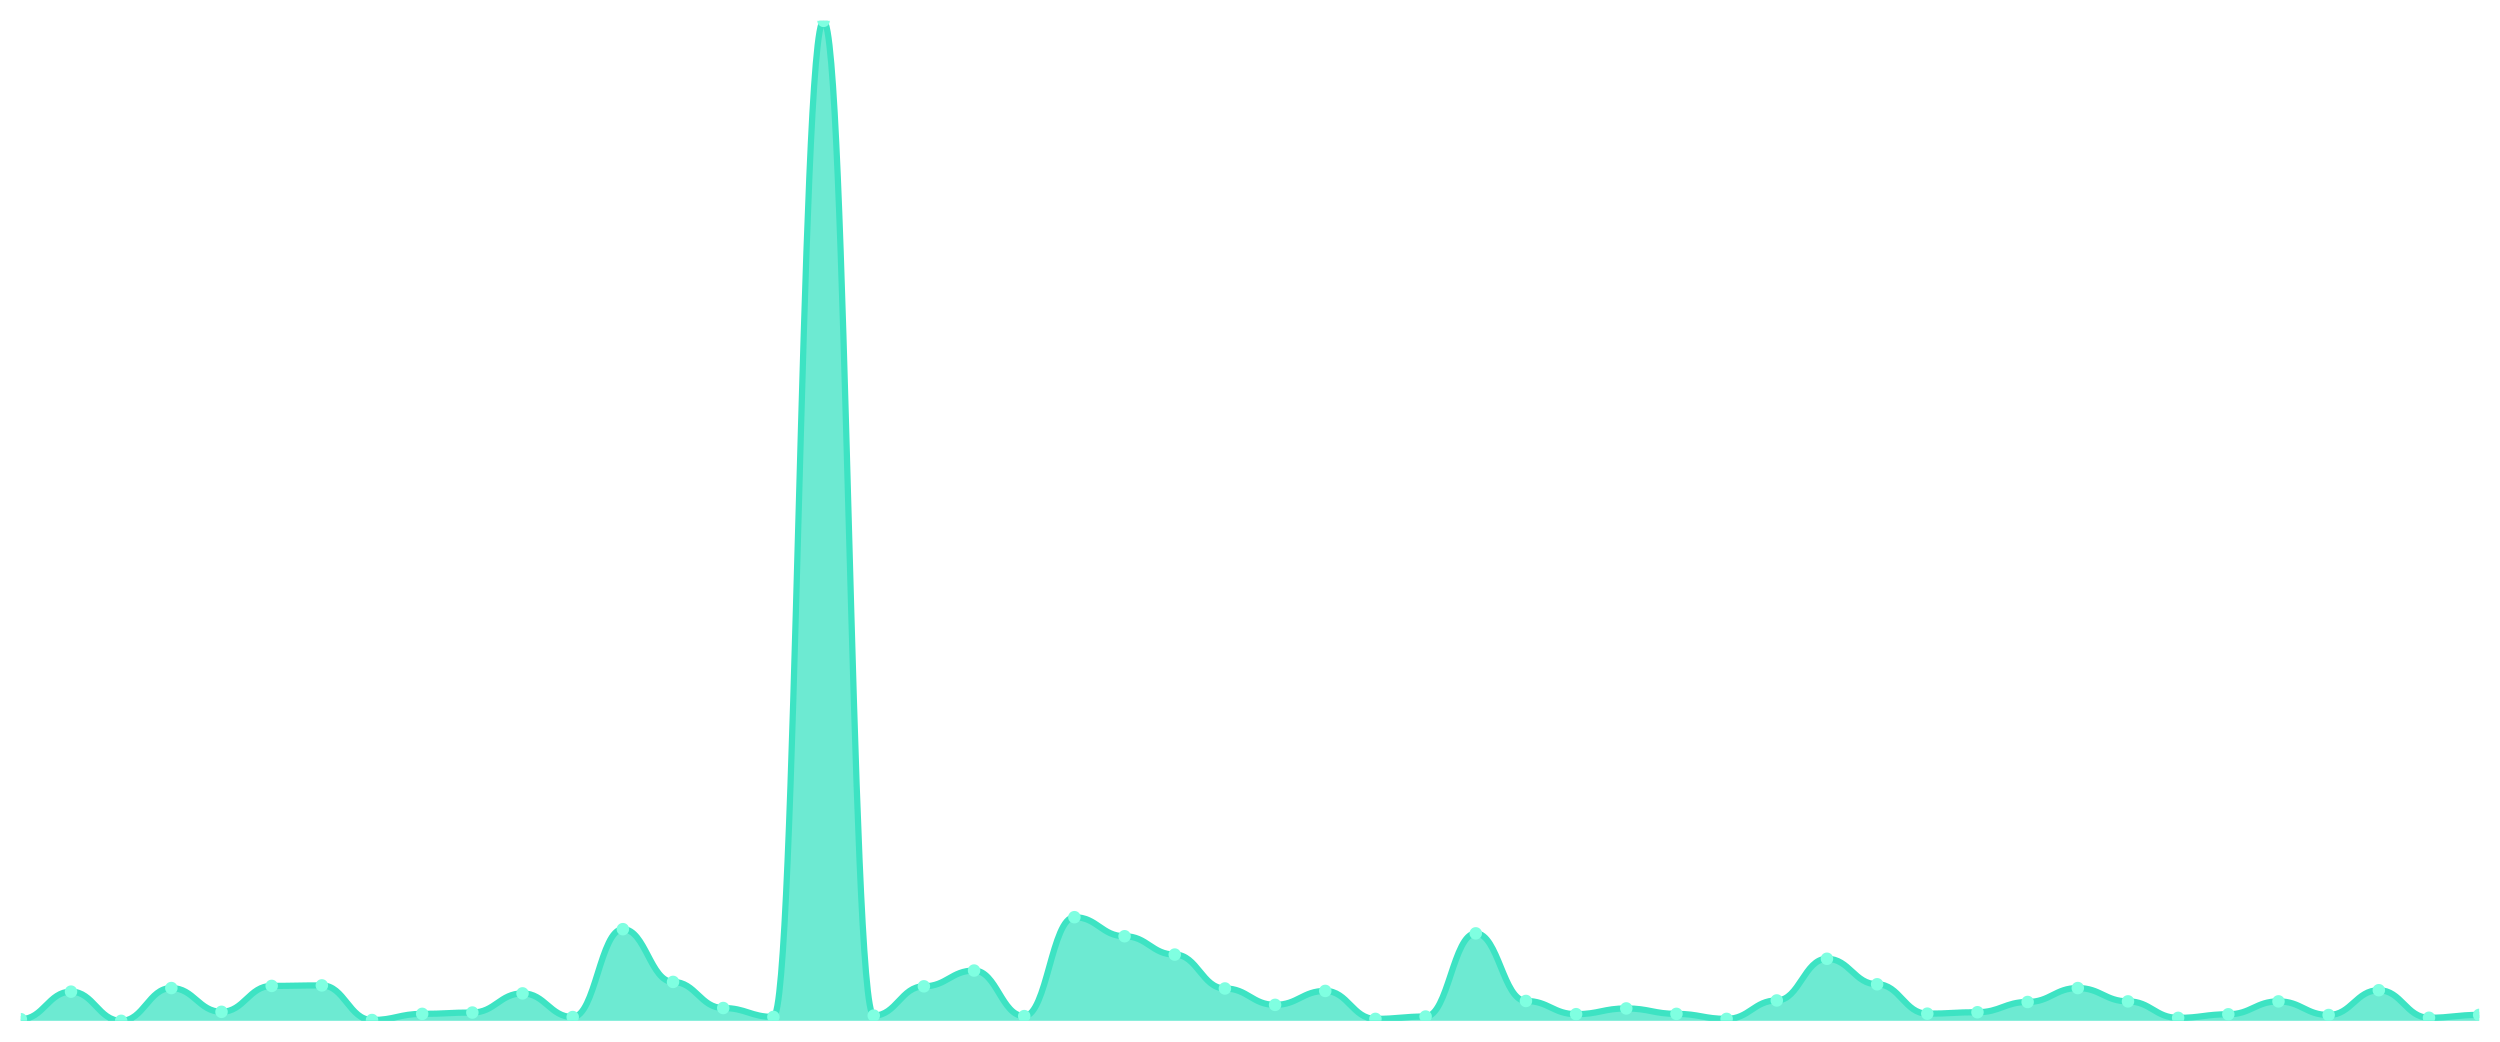
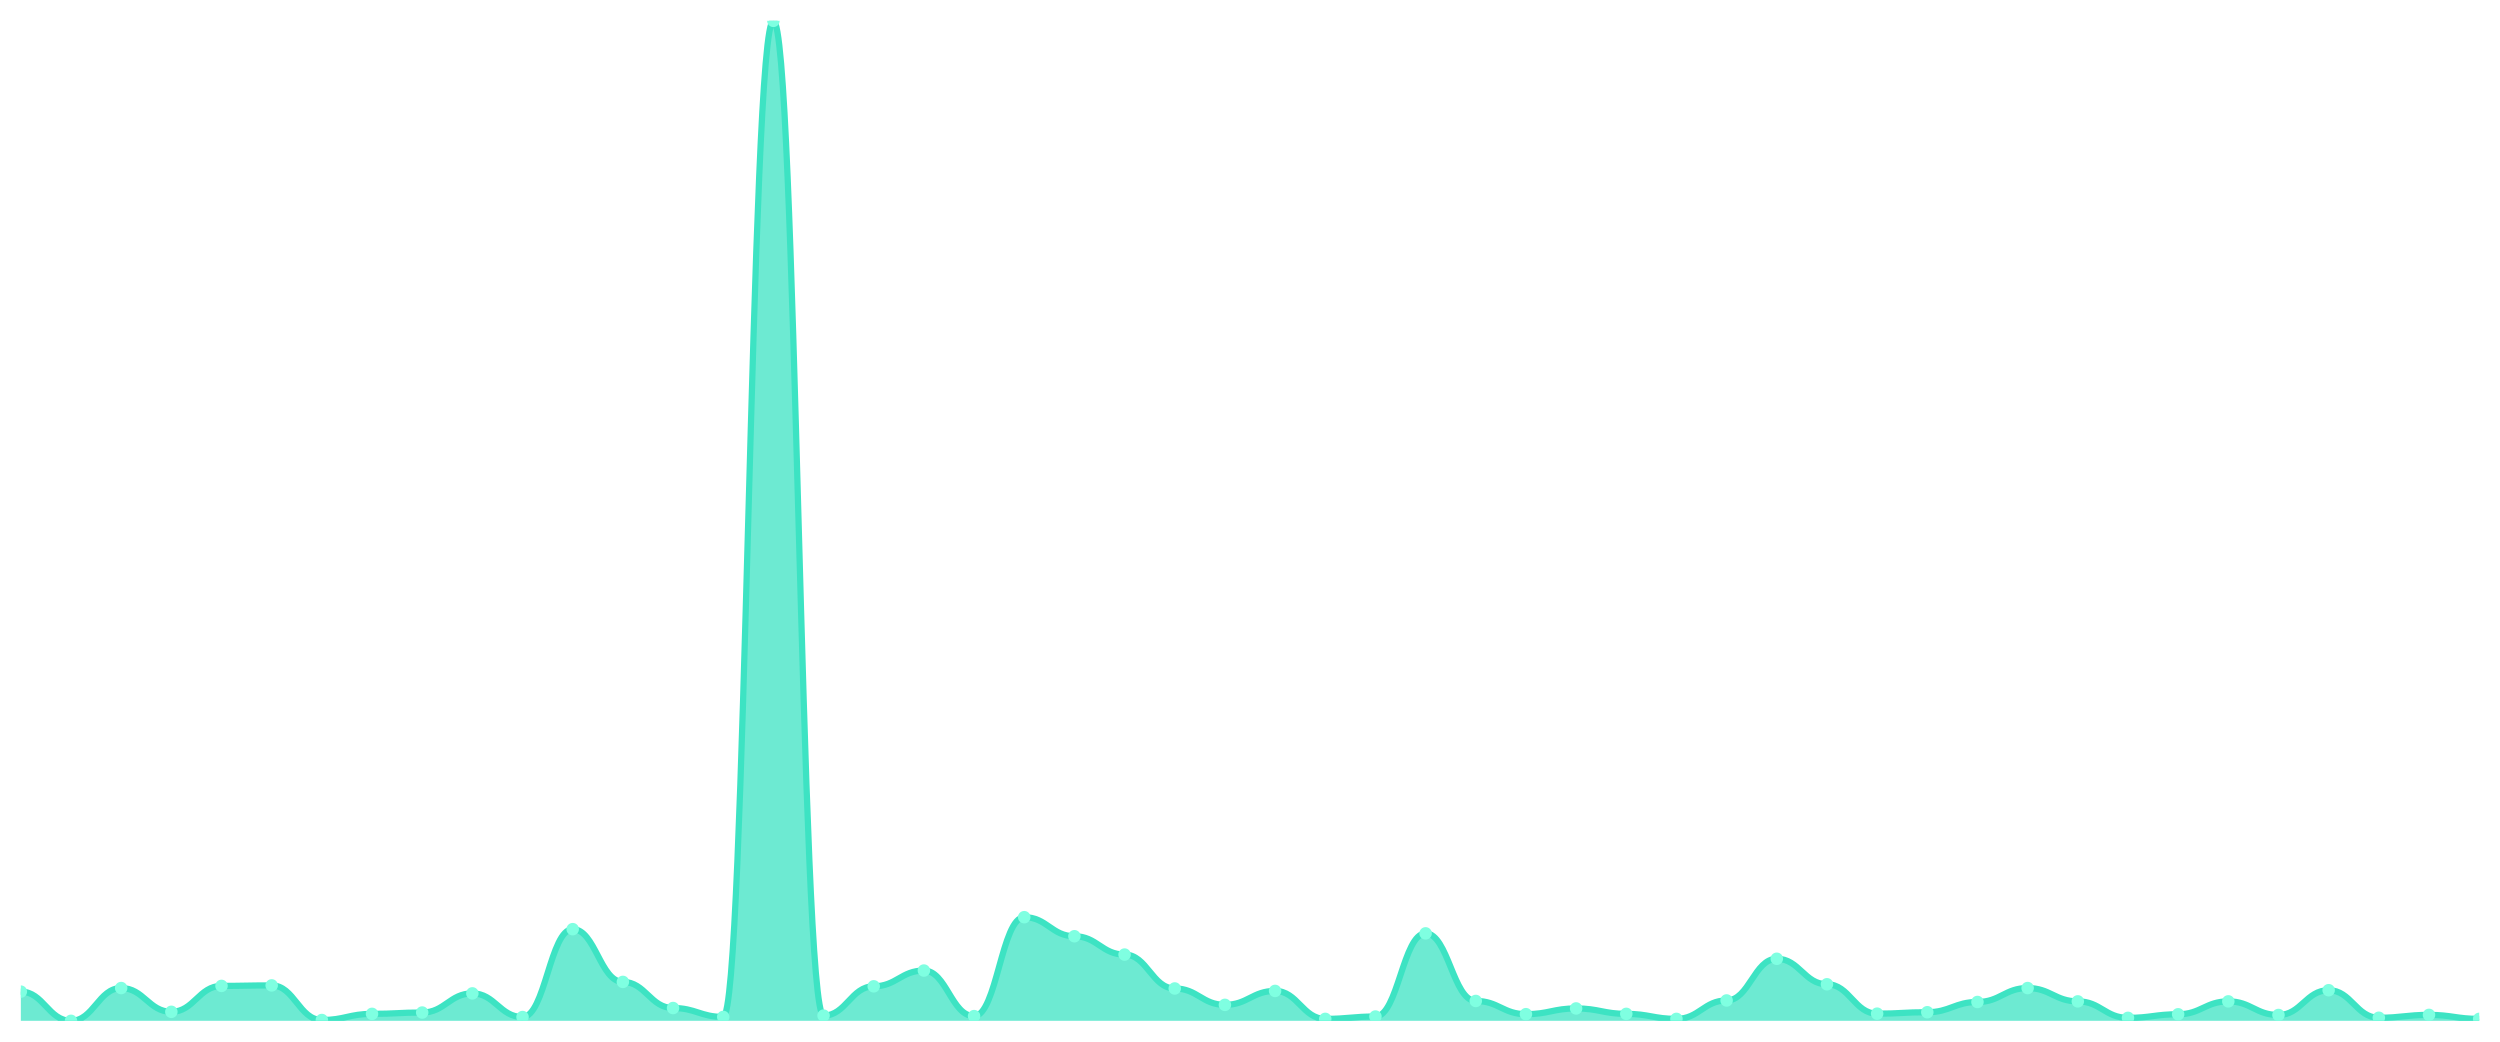
<svg xmlns="http://www.w3.org/2000/svg" viewBox="0 0 1200 500" width="1200" height="500">
  <defs>
    <clipPath id="c">
      <rect x="10" y="10" width="1180" height="480" />
    </clipPath>
  </defs>
  <rect width="1200" height="500" fill="none" />
  <g clip-path="url(#c)">
-     <path d="M 10,490 L 10,489.213 C 20.837,489.213 23.245,475.989 34.082,475.989 C 44.918,475.989 47.327,490 58.163,490 C 69,490 71.408,474.269 82.245,474.269 C 93.082,474.269 95.49,485.674 106.327,485.674 C 117.163,485.674 119.571,473.236 130.408,473.236 C 141.245,473.236 143.653,472.991 154.49,472.991 C 165.327,472.991 167.735,489.607 178.571,489.607 C 189.408,489.607 191.816,486.657 202.653,486.657 C 213.49,486.657 215.898,486.018 226.735,486.018 C 237.571,486.018 239.98,476.825 250.816,476.825 C 261.653,476.825 264.061,488.181 274.898,488.181 C 285.735,488.181 288.143,446.002 298.98,446.002 C 309.816,446.002 312.224,471.319 323.061,471.319 C 333.898,471.319 336.306,483.855 347.143,483.855 C 357.98,483.855 360.388,488.132 371.224,488.132 C 382.061,488.132 384.469,10 395.306,10 C 406.143,10 408.551,487.493 419.388,487.493 C 430.224,487.493 432.633,473.433 443.469,473.433 C 454.306,473.433 456.714,465.862 467.551,465.862 C 478.388,465.862 480.796,487.739 491.633,487.739 C 502.469,487.739 504.878,440.25 515.714,440.25 C 526.551,440.25 528.959,449.394 539.796,449.394 C 550.633,449.394 553.041,458.193 563.878,458.193 C 574.714,458.193 577.122,474.465 587.959,474.465 C 598.796,474.465 601.204,482.331 612.041,482.331 C 622.878,482.331 625.286,475.645 636.122,475.645 C 646.959,475.645 649.367,489.066 660.204,489.066 C 671.041,489.066 673.449,487.935 684.286,487.935 C 695.122,487.935 697.531,448.017 708.367,448.017 C 719.204,448.017 721.612,480.463 732.449,480.463 C 743.286,480.463 745.694,486.805 756.531,486.805 C 767.367,486.805 769.776,484.052 780.612,484.052 C 791.449,484.052 793.857,486.657 804.694,486.657 C 815.531,486.657 817.939,489.066 828.776,489.066 C 839.612,489.066 842.02,480.217 852.857,480.217 C 863.694,480.217 866.102,460.209 876.939,460.209 C 887.776,460.209 890.184,472.45 901.02,472.45 C 911.857,472.45 914.265,486.559 925.102,486.559 C 935.939,486.559 938.347,485.871 949.184,485.871 C 960.02,485.871 962.429,480.955 973.265,480.955 C 984.102,480.955 986.51,474.269 997.347,474.269 C 1008.184,474.269 1010.592,480.66 1021.429,480.66 C 1032.265,480.66 1034.673,488.574 1045.51,488.574 C 1056.347,488.574 1058.755,486.854 1069.592,486.854 C 1080.429,486.854 1082.837,480.66 1093.673,480.66 C 1104.51,480.66 1106.918,487.198 1117.755,487.198 C 1128.592,487.198 1131,475.301 1141.837,475.301 C 1152.673,475.301 1155.082,488.525 1165.918,488.525 C 1176.755,488.525 1179.163,487.149 1190,487.149 L 1190,490 Z" fill="rgba(61,227,195,0.75)" />
-     <path d="M 10,489.213 C 20.837,489.213 23.245,475.989 34.082,475.989 C 44.918,475.989 47.327,490 58.163,490 C 69,490 71.408,474.269 82.245,474.269 C 93.082,474.269 95.49,485.674 106.327,485.674 C 117.163,485.674 119.571,473.236 130.408,473.236 C 141.245,473.236 143.653,472.991 154.49,472.991 C 165.327,472.991 167.735,489.607 178.571,489.607 C 189.408,489.607 191.816,486.657 202.653,486.657 C 213.49,486.657 215.898,486.018 226.735,486.018 C 237.571,486.018 239.98,476.825 250.816,476.825 C 261.653,476.825 264.061,488.181 274.898,488.181 C 285.735,488.181 288.143,446.002 298.98,446.002 C 309.816,446.002 312.224,471.319 323.061,471.319 C 333.898,471.319 336.306,483.855 347.143,483.855 C 357.98,483.855 360.388,488.132 371.224,488.132 C 382.061,488.132 384.469,10 395.306,10 C 406.143,10 408.551,487.493 419.388,487.493 C 430.224,487.493 432.633,473.433 443.469,473.433 C 454.306,473.433 456.714,465.862 467.551,465.862 C 478.388,465.862 480.796,487.739 491.633,487.739 C 502.469,487.739 504.878,440.25 515.714,440.25 C 526.551,440.25 528.959,449.394 539.796,449.394 C 550.633,449.394 553.041,458.193 563.878,458.193 C 574.714,458.193 577.122,474.465 587.959,474.465 C 598.796,474.465 601.204,482.331 612.041,482.331 C 622.878,482.331 625.286,475.645 636.122,475.645 C 646.959,475.645 649.367,489.066 660.204,489.066 C 671.041,489.066 673.449,487.935 684.286,487.935 C 695.122,487.935 697.531,448.017 708.367,448.017 C 719.204,448.017 721.612,480.463 732.449,480.463 C 743.286,480.463 745.694,486.805 756.531,486.805 C 767.367,486.805 769.776,484.052 780.612,484.052 C 791.449,484.052 793.857,486.657 804.694,486.657 C 815.531,486.657 817.939,489.066 828.776,489.066 C 839.612,489.066 842.02,480.217 852.857,480.217 C 863.694,480.217 866.102,460.209 876.939,460.209 C 887.776,460.209 890.184,472.45 901.02,472.45 C 911.857,472.45 914.265,486.559 925.102,486.559 C 935.939,486.559 938.347,485.871 949.184,485.871 C 960.02,485.871 962.429,480.955 973.265,480.955 C 984.102,480.955 986.51,474.269 997.347,474.269 C 1008.184,474.269 1010.592,480.66 1021.429,480.66 C 1032.265,480.66 1034.673,488.574 1045.51,488.574 C 1056.347,488.574 1058.755,486.854 1069.592,486.854 C 1080.429,486.854 1082.837,480.66 1093.673,480.66 C 1104.51,480.66 1106.918,487.198 1117.755,487.198 C 1128.592,487.198 1131,475.301 1141.837,475.301 C 1152.673,475.301 1155.082,488.525 1165.918,488.525 C 1176.755,488.525 1179.163,487.149 1190,487.149" fill="none" stroke="#3de3c3" stroke-width="3" stroke-linecap="round" stroke-linejoin="round" />
-     <circle cx="10" cy="489.213" r="3" fill="#7fffe1" />
-     <circle cx="34.082" cy="475.989" r="3" fill="#7fffe1" />
-     <circle cx="58.163" cy="490" r="3" fill="#7fffe1" />
-     <circle cx="82.245" cy="474.269" r="3" fill="#7fffe1" />
-     <circle cx="106.327" cy="485.674" r="3" fill="#7fffe1" />
-     <circle cx="130.408" cy="473.236" r="3" fill="#7fffe1" />
-     <circle cx="154.49" cy="472.991" r="3" fill="#7fffe1" />
-     <circle cx="178.571" cy="489.607" r="3" fill="#7fffe1" />
-     <circle cx="202.653" cy="486.657" r="3" fill="#7fffe1" />
-     <circle cx="226.735" cy="486.018" r="3" fill="#7fffe1" />
-     <circle cx="250.816" cy="476.825" r="3" fill="#7fffe1" />
-     <circle cx="274.898" cy="488.181" r="3" fill="#7fffe1" />
-     <circle cx="298.98" cy="446.002" r="3" fill="#7fffe1" />
-     <circle cx="323.061" cy="471.319" r="3" fill="#7fffe1" />
-     <circle cx="347.143" cy="483.855" r="3" fill="#7fffe1" />
-     <circle cx="371.224" cy="488.132" r="3" fill="#7fffe1" />
-     <circle cx="395.306" cy="10" r="3" fill="#7fffe1" />
-     <circle cx="419.388" cy="487.493" r="3" fill="#7fffe1" />
-     <circle cx="443.469" cy="473.433" r="3" fill="#7fffe1" />
-     <circle cx="467.551" cy="465.862" r="3" fill="#7fffe1" />
-     <circle cx="491.633" cy="487.739" r="3" fill="#7fffe1" />
-     <circle cx="515.714" cy="440.25" r="3" fill="#7fffe1" />
-     <circle cx="539.796" cy="449.394" r="3" fill="#7fffe1" />
-     <circle cx="563.878" cy="458.193" r="3" fill="#7fffe1" />
-     <circle cx="587.959" cy="474.465" r="3" fill="#7fffe1" />
-     <circle cx="612.041" cy="482.331" r="3" fill="#7fffe1" />
-     <circle cx="636.122" cy="475.645" r="3" fill="#7fffe1" />
-     <circle cx="660.204" cy="489.066" r="3" fill="#7fffe1" />
-     <circle cx="684.286" cy="487.935" r="3" fill="#7fffe1" />
-     <circle cx="708.367" cy="448.017" r="3" fill="#7fffe1" />
-     <circle cx="732.449" cy="480.463" r="3" fill="#7fffe1" />
-     <circle cx="756.531" cy="486.805" r="3" fill="#7fffe1" />
-     <circle cx="780.612" cy="484.052" r="3" fill="#7fffe1" />
-     <circle cx="804.694" cy="486.657" r="3" fill="#7fffe1" />
-     <circle cx="828.776" cy="489.066" r="3" fill="#7fffe1" />
-     <circle cx="852.857" cy="480.217" r="3" fill="#7fffe1" />
-     <circle cx="876.939" cy="460.209" r="3" fill="#7fffe1" />
-     <circle cx="901.02" cy="472.45" r="3" fill="#7fffe1" />
-     <circle cx="925.102" cy="486.559" r="3" fill="#7fffe1" />
-     <circle cx="949.184" cy="485.871" r="3" fill="#7fffe1" />
-     <circle cx="973.265" cy="480.955" r="3" fill="#7fffe1" />
-     <circle cx="997.347" cy="474.269" r="3" fill="#7fffe1" />
-     <circle cx="1021.429" cy="480.66" r="3" fill="#7fffe1" />
-     <circle cx="1045.51" cy="488.574" r="3" fill="#7fffe1" />
-     <circle cx="1069.592" cy="486.854" r="3" fill="#7fffe1" />
-     <circle cx="1093.673" cy="480.66" r="3" fill="#7fffe1" />
-     <circle cx="1117.755" cy="487.198" r="3" fill="#7fffe1" />
-     <circle cx="1141.837" cy="475.301" r="3" fill="#7fffe1" />
-     <circle cx="1165.918" cy="488.525" r="3" fill="#7fffe1" />
-     <circle cx="1190" cy="487.149" r="3" fill="#7fffe1" />
+     <path d="M 10,490 L 10,475.989 C 20.837,475.989 23.245,490 34.082,490 C 44.918,490 47.327,474.269 58.163,474.269 C 69,474.269 71.408,485.674 82.245,485.674 C 93.082,485.674 95.49,473.236 106.327,473.236 C 117.163,473.236 119.571,472.991 130.408,472.991 C 141.245,472.991 143.653,489.607 154.49,489.607 C 165.327,489.607 167.735,486.657 178.571,486.657 C 189.408,486.657 191.816,486.018 202.653,486.018 C 213.49,486.018 215.898,476.825 226.735,476.825 C 237.571,476.825 239.98,488.181 250.816,488.181 C 261.653,488.181 264.061,446.002 274.898,446.002 C 285.735,446.002 288.143,471.319 298.98,471.319 C 309.816,471.319 312.224,483.855 323.061,483.855 C 333.898,483.855 336.306,488.132 347.143,488.132 C 357.98,488.132 360.388,10 371.224,10 C 382.061,10 384.469,487.493 395.306,487.493 C 406.143,487.493 408.551,473.433 419.388,473.433 C 430.224,473.433 432.633,465.862 443.469,465.862 C 454.306,465.862 456.714,487.739 467.551,487.739 C 478.388,487.739 480.796,440.25 491.633,440.25 C 502.469,440.25 504.878,449.394 515.714,449.394 C 526.551,449.394 528.959,458.193 539.796,458.193 C 550.633,458.193 553.041,474.465 563.878,474.465 C 574.714,474.465 577.122,482.331 587.959,482.331 C 598.796,482.331 601.204,475.645 612.041,475.645 C 622.878,475.645 625.286,489.066 636.122,489.066 C 646.959,489.066 649.367,487.935 660.204,487.935 C 671.041,487.935 673.449,448.017 684.286,448.017 C 695.122,448.017 697.531,480.463 708.367,480.463 C 719.204,480.463 721.612,486.805 732.449,486.805 C 743.286,486.805 745.694,484.052 756.531,484.052 C 767.367,484.052 769.776,486.657 780.612,486.657 C 791.449,486.657 793.857,489.066 804.694,489.066 C 815.531,489.066 817.939,480.217 828.776,480.217 C 839.612,480.217 842.02,460.209 852.857,460.209 C 863.694,460.209 866.102,472.45 876.939,472.45 C 887.776,472.45 890.184,486.559 901.02,486.559 C 911.857,486.559 914.265,485.871 925.102,485.871 C 935.939,485.871 938.347,480.955 949.184,480.955 C 960.02,480.955 962.429,474.269 973.265,474.269 C 984.102,474.269 986.51,480.66 997.347,480.66 C 1008.184,480.66 1010.592,488.574 1021.429,488.574 C 1032.265,488.574 1034.673,486.854 1045.51,486.854 C 1056.347,486.854 1058.755,480.66 1069.592,480.66 C 1080.429,480.66 1082.837,487.198 1093.673,487.198 C 1104.51,487.198 1106.918,475.301 1117.755,475.301 C 1128.592,475.301 1131,488.525 1141.837,488.525 C 1152.673,488.525 1155.082,487.149 1165.918,487.149 C 1176.755,487.149 1179.163,489.066 1190,489.066 L 1190,490 Z" fill="rgba(61,227,195,0.75)" />
+     <path d="M 10,475.989 C 20.837,475.989 23.245,490 34.082,490 C 44.918,490 47.327,474.269 58.163,474.269 C 69,474.269 71.408,485.674 82.245,485.674 C 93.082,485.674 95.49,473.236 106.327,473.236 C 117.163,473.236 119.571,472.991 130.408,472.991 C 141.245,472.991 143.653,489.607 154.49,489.607 C 165.327,489.607 167.735,486.657 178.571,486.657 C 189.408,486.657 191.816,486.018 202.653,486.018 C 213.49,486.018 215.898,476.825 226.735,476.825 C 237.571,476.825 239.98,488.181 250.816,488.181 C 261.653,488.181 264.061,446.002 274.898,446.002 C 285.735,446.002 288.143,471.319 298.98,471.319 C 309.816,471.319 312.224,483.855 323.061,483.855 C 333.898,483.855 336.306,488.132 347.143,488.132 C 357.98,488.132 360.388,10 371.224,10 C 382.061,10 384.469,487.493 395.306,487.493 C 406.143,487.493 408.551,473.433 419.388,473.433 C 430.224,473.433 432.633,465.862 443.469,465.862 C 454.306,465.862 456.714,487.739 467.551,487.739 C 478.388,487.739 480.796,440.25 491.633,440.25 C 502.469,440.25 504.878,449.394 515.714,449.394 C 526.551,449.394 528.959,458.193 539.796,458.193 C 550.633,458.193 553.041,474.465 563.878,474.465 C 574.714,474.465 577.122,482.331 587.959,482.331 C 598.796,482.331 601.204,475.645 612.041,475.645 C 622.878,475.645 625.286,489.066 636.122,489.066 C 646.959,489.066 649.367,487.935 660.204,487.935 C 671.041,487.935 673.449,448.017 684.286,448.017 C 695.122,448.017 697.531,480.463 708.367,480.463 C 719.204,480.463 721.612,486.805 732.449,486.805 C 743.286,486.805 745.694,484.052 756.531,484.052 C 767.367,484.052 769.776,486.657 780.612,486.657 C 791.449,486.657 793.857,489.066 804.694,489.066 C 815.531,489.066 817.939,480.217 828.776,480.217 C 839.612,480.217 842.02,460.209 852.857,460.209 C 863.694,460.209 866.102,472.45 876.939,472.45 C 887.776,472.45 890.184,486.559 901.02,486.559 C 911.857,486.559 914.265,485.871 925.102,485.871 C 935.939,485.871 938.347,480.955 949.184,480.955 C 960.02,480.955 962.429,474.269 973.265,474.269 C 984.102,474.269 986.51,480.66 997.347,480.66 C 1008.184,480.66 1010.592,488.574 1021.429,488.574 C 1032.265,488.574 1034.673,486.854 1045.51,486.854 C 1056.347,486.854 1058.755,480.66 1069.592,480.66 C 1080.429,480.66 1082.837,487.198 1093.673,487.198 C 1104.51,487.198 1106.918,475.301 1117.755,475.301 C 1128.592,475.301 1131,488.525 1141.837,488.525 C 1152.673,488.525 1155.082,487.149 1165.918,487.149 C 1176.755,487.149 1179.163,489.066 1190,489.066" fill="none" stroke="#3de3c3" stroke-width="3" stroke-linecap="round" stroke-linejoin="round" />
+     <circle cx="10" cy="475.989" r="3" fill="#7fffe1" />
+     <circle cx="34.082" cy="490" r="3" fill="#7fffe1" />
+     <circle cx="58.163" cy="474.269" r="3" fill="#7fffe1" />
+     <circle cx="82.245" cy="485.674" r="3" fill="#7fffe1" />
+     <circle cx="106.327" cy="473.236" r="3" fill="#7fffe1" />
+     <circle cx="130.408" cy="472.991" r="3" fill="#7fffe1" />
+     <circle cx="154.49" cy="489.607" r="3" fill="#7fffe1" />
+     <circle cx="178.571" cy="486.657" r="3" fill="#7fffe1" />
+     <circle cx="202.653" cy="486.018" r="3" fill="#7fffe1" />
+     <circle cx="226.735" cy="476.825" r="3" fill="#7fffe1" />
+     <circle cx="250.816" cy="488.181" r="3" fill="#7fffe1" />
+     <circle cx="274.898" cy="446.002" r="3" fill="#7fffe1" />
+     <circle cx="298.98" cy="471.319" r="3" fill="#7fffe1" />
+     <circle cx="323.061" cy="483.855" r="3" fill="#7fffe1" />
+     <circle cx="347.143" cy="488.132" r="3" fill="#7fffe1" />
+     <circle cx="371.224" cy="10" r="3" fill="#7fffe1" />
+     <circle cx="395.306" cy="487.493" r="3" fill="#7fffe1" />
+     <circle cx="419.388" cy="473.433" r="3" fill="#7fffe1" />
+     <circle cx="443.469" cy="465.862" r="3" fill="#7fffe1" />
+     <circle cx="467.551" cy="487.739" r="3" fill="#7fffe1" />
+     <circle cx="491.633" cy="440.25" r="3" fill="#7fffe1" />
+     <circle cx="515.714" cy="449.394" r="3" fill="#7fffe1" />
+     <circle cx="539.796" cy="458.193" r="3" fill="#7fffe1" />
+     <circle cx="563.878" cy="474.465" r="3" fill="#7fffe1" />
+     <circle cx="587.959" cy="482.331" r="3" fill="#7fffe1" />
+     <circle cx="612.041" cy="475.645" r="3" fill="#7fffe1" />
+     <circle cx="636.122" cy="489.066" r="3" fill="#7fffe1" />
+     <circle cx="660.204" cy="487.935" r="3" fill="#7fffe1" />
+     <circle cx="684.286" cy="448.017" r="3" fill="#7fffe1" />
+     <circle cx="708.367" cy="480.463" r="3" fill="#7fffe1" />
+     <circle cx="732.449" cy="486.805" r="3" fill="#7fffe1" />
+     <circle cx="756.531" cy="484.052" r="3" fill="#7fffe1" />
+     <circle cx="780.612" cy="486.657" r="3" fill="#7fffe1" />
+     <circle cx="804.694" cy="489.066" r="3" fill="#7fffe1" />
+     <circle cx="828.776" cy="480.217" r="3" fill="#7fffe1" />
+     <circle cx="852.857" cy="460.209" r="3" fill="#7fffe1" />
+     <circle cx="876.939" cy="472.45" r="3" fill="#7fffe1" />
+     <circle cx="901.02" cy="486.559" r="3" fill="#7fffe1" />
+     <circle cx="925.102" cy="485.871" r="3" fill="#7fffe1" />
+     <circle cx="949.184" cy="480.955" r="3" fill="#7fffe1" />
+     <circle cx="973.265" cy="474.269" r="3" fill="#7fffe1" />
+     <circle cx="997.347" cy="480.66" r="3" fill="#7fffe1" />
+     <circle cx="1021.429" cy="488.574" r="3" fill="#7fffe1" />
+     <circle cx="1045.51" cy="486.854" r="3" fill="#7fffe1" />
+     <circle cx="1069.592" cy="480.66" r="3" fill="#7fffe1" />
+     <circle cx="1093.673" cy="487.198" r="3" fill="#7fffe1" />
+     <circle cx="1117.755" cy="475.301" r="3" fill="#7fffe1" />
+     <circle cx="1141.837" cy="488.525" r="3" fill="#7fffe1" />
+     <circle cx="1165.918" cy="487.149" r="3" fill="#7fffe1" />
+     <circle cx="1190" cy="489.066" r="3" fill="#7fffe1" />
  </g>
</svg>
